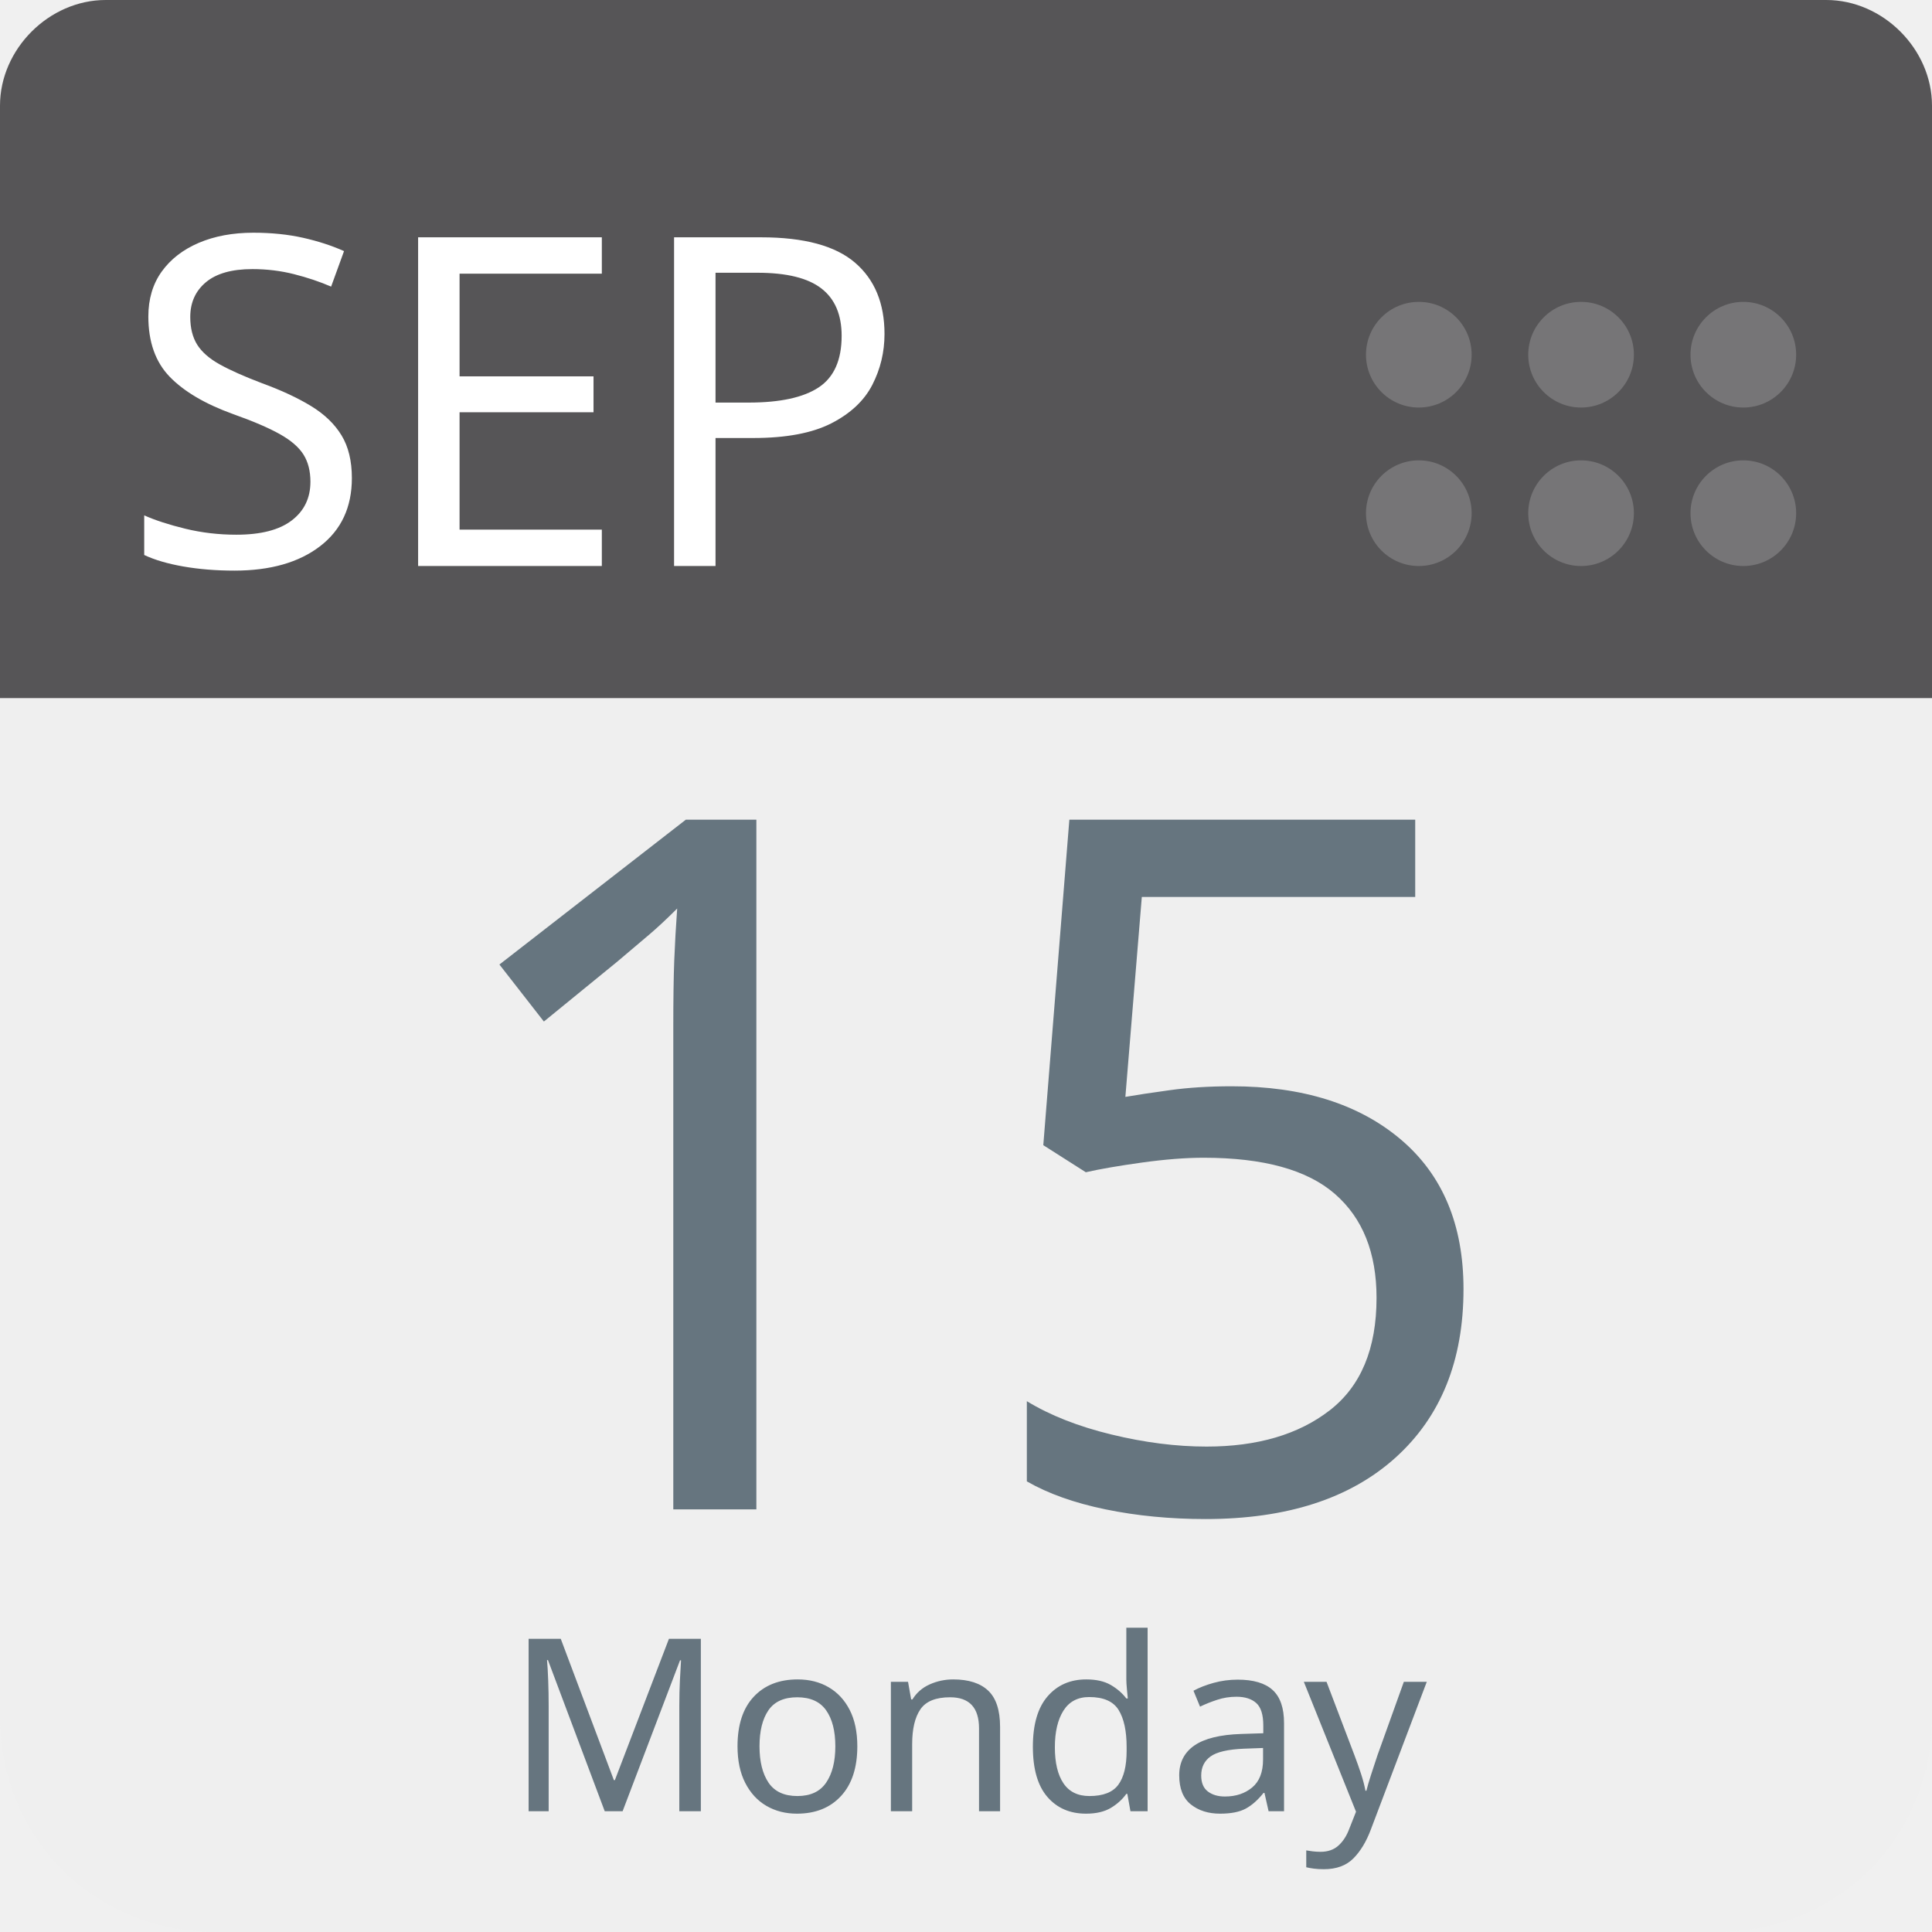
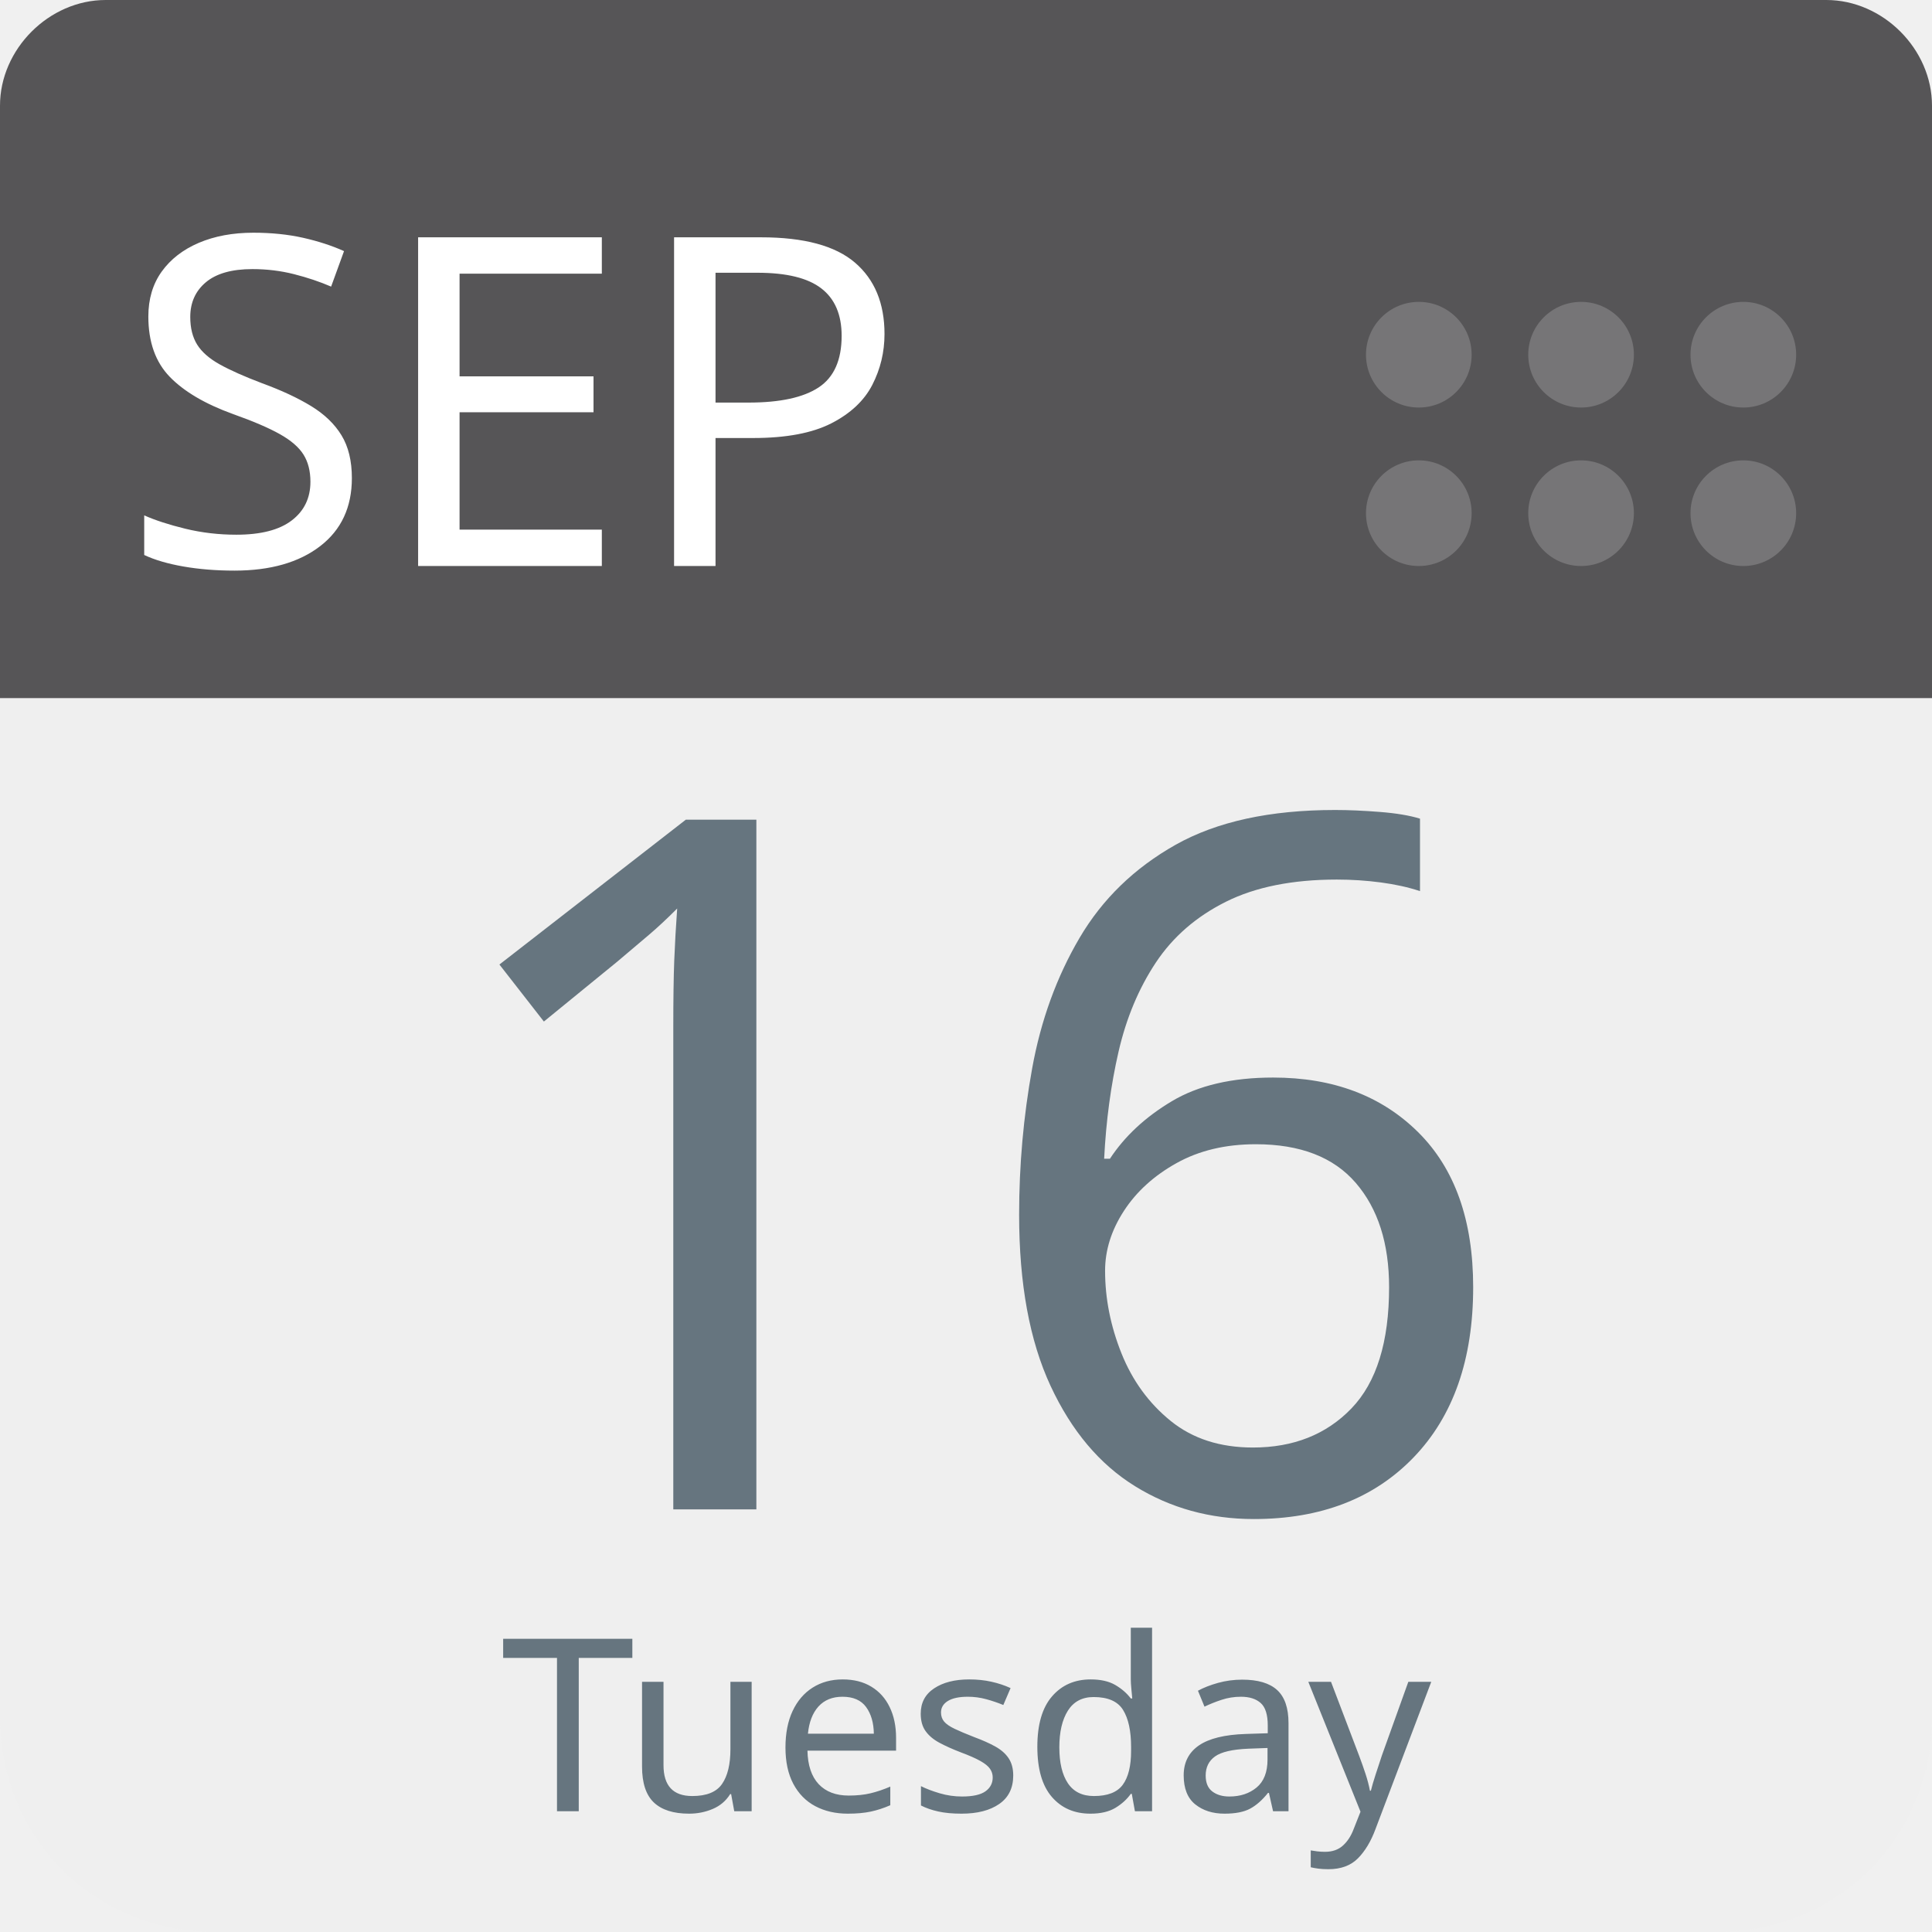
<svg xmlns="http://www.w3.org/2000/svg" aria-label="Calendar" role="img" viewBox="0 0 512 512" width="100%" height="100%" style="cursor: default">
      null
      <path d="m512,455c0,32 -25,57 -57,57l-398,0c-32,0 -57,-25 -57,-57l0,-327c0,-31 25,-57 57,-57l398,0c32,0 57,26 57,57l0,327z" fill="#efefef" />
  <path d="m484,0l-47,0l-409,0c-15,0 -28,13 -28,28l0,157l512,0l0,-157c0,-15 -13,-28 -28,-28z" fill="#565557" />
  <g fill="#767577">
    <circle cx="462" cy="136" r="14" />
    <circle cx="462" cy="94" r="14" />
    <circle cx="419" cy="136" r="14" />
    <circle cx="419" cy="94" r="14" />
    <circle cx="376" cy="136" r="14" />
    <circle cx="376" cy="94" r="14" />
  </g>
  <text id="month" x="32" y="150" fill="#fff" font-family="-apple-system, BlinkMacSystemFont, 'Noto Sans', 'Noto Sans CJK SC', 'Microsoft YaHei', sans-serif, 'Segoe UI', Roboto, 'Helvetica Neue', Arial" font-size="122px" style="text-anchor: left">SEP</text>
-   <text id="day" x="256" y="400" fill="#66757f" font-family="-apple-system, BlinkMacSystemFont, 'Noto Sans', 'Noto Sans CJK SC', 'Microsoft YaHei', sans-serif, 'Segoe UI', Roboto, 'Helvetica Neue', Arial" font-size="256px" style="text-anchor: middle">15</text>
-   <text id="weekday" x="256" y="480" fill="#66757f" font-family="-apple-system, BlinkMacSystemFont, 'Noto Sans', 'Noto Sans CJK SC', 'Microsoft YaHei', sans-serif, 'Segoe UI', Roboto, 'Helvetica Neue', Arial" font-size="64px" style="text-anchor: middle">Monday</text>
+   <text id="day" x="256" y="400" fill="#66757f" font-family="-apple-system, BlinkMacSystemFont, 'Noto Sans', 'Noto Sans CJK SC', 'Microsoft YaHei', sans-serif, 'Segoe UI', Roboto, 'Helvetica Neue', Arial" font-size="256px" style="text-anchor: middle">16</text>
+   <text id="weekday" x="256" y="480" fill="#66757f" font-family="-apple-system, BlinkMacSystemFont, 'Noto Sans', 'Noto Sans CJK SC', 'Microsoft YaHei', sans-serif, 'Segoe UI', Roboto, 'Helvetica Neue', Arial" font-size="64px" style="text-anchor: middle">Tuesday</text>
      null
    </svg>
